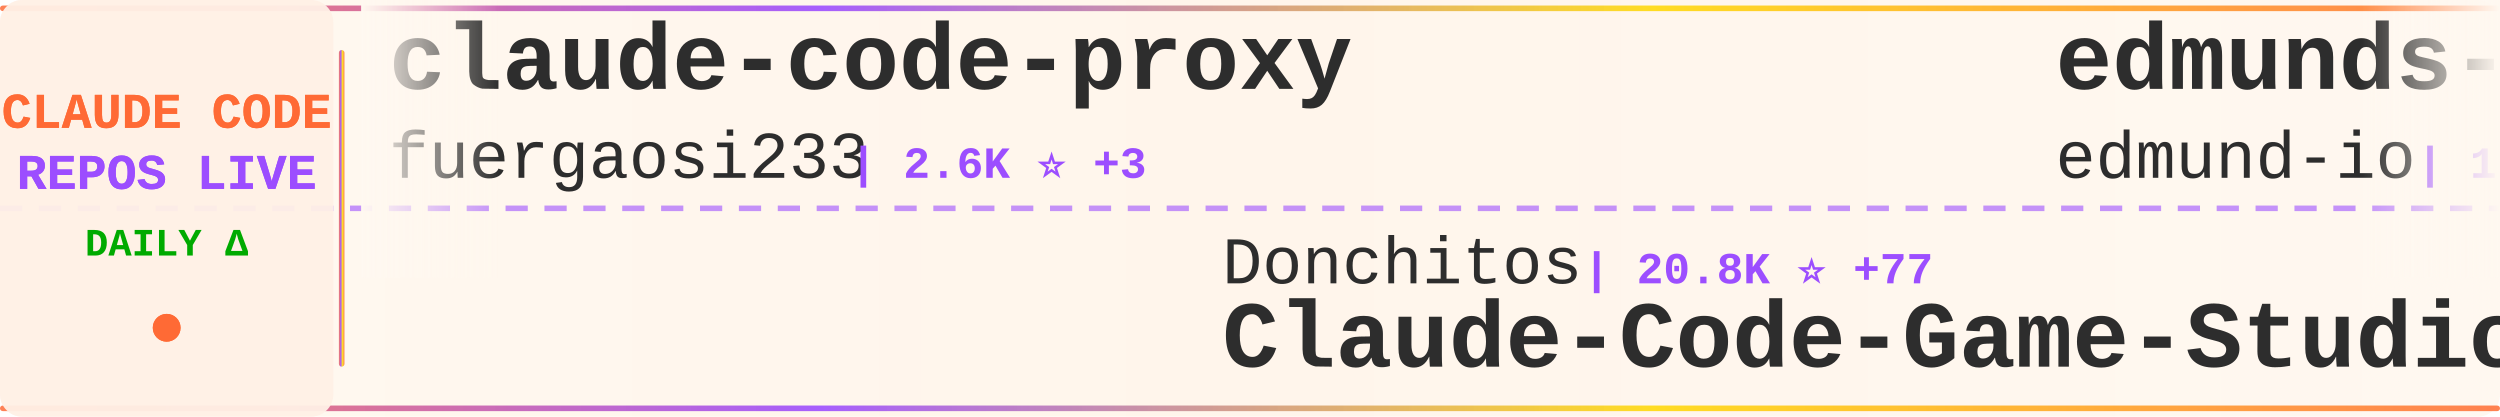
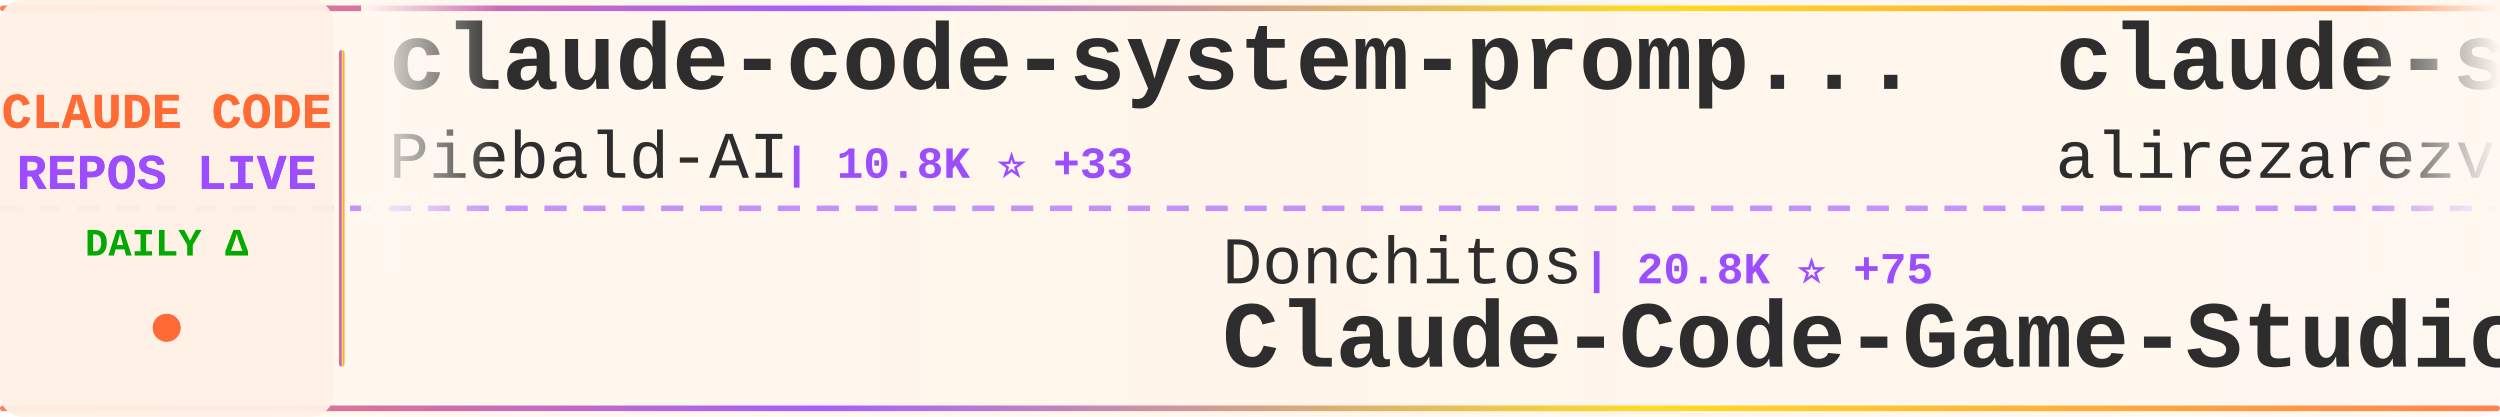
<svg xmlns="http://www.w3.org/2000/svg" width="900" height="150">
  <defs>
    <linearGradient id="tickerBg" x1="0%" y1="0%" x2="100%" y2="0%">
      <stop offset="0%" style="stop-color:#fff8f0;stop-opacity:0.98" />
      <stop offset="50%" style="stop-color:#fff5eb;stop-opacity:1" />
      <stop offset="100%" style="stop-color:#fff8f0;stop-opacity:0.98" />
    </linearGradient>
    <linearGradient id="borderGrad" x1="0%" y1="0%" x2="100%" y2="0%">
      <stop offset="0%" style="stop-color:#FF6B35;stop-opacity:0.85">
        <animate attributeName="stop-opacity" values="0.85;1;0.85" dur="2s" repeatCount="indefinite" />
      </stop>
      <stop offset="33%" style="stop-color:#9C4EFF;stop-opacity:0.9">
        <animate attributeName="stop-opacity" values="0.9;1;0.9" dur="2.2s" repeatCount="indefinite" />
      </stop>
      <stop offset="66%" style="stop-color:#FFD700;stop-opacity:0.85">
        <animate attributeName="stop-opacity" values="0.85;1;0.85" dur="1.8s" repeatCount="indefinite" />
      </stop>
      <stop offset="100%" style="stop-color:#FF6B35;stop-opacity:0.85">
        <animate attributeName="stop-opacity" values="0.85;1;0.85" dur="2s" repeatCount="indefinite" />
      </stop>
    </linearGradient>
    <filter id="textGlow">
      <feGaussianBlur stdDeviation="0.15" result="coloredBlur" />
      <feMerge>
        <feMergeNode in="coloredBlur" />
        <feMergeNode in="SourceGraphic" />
      </feMerge>
    </filter>
    <filter id="metricGlow">
      <feGaussianBlur stdDeviation="0.2" result="coloredBlur" />
      <feMerge>
        <feMergeNode in="coloredBlur" />
        <feMergeNode in="SourceGraphic" />
      </feMerge>
    </filter>
    <linearGradient id="leftFade" x1="0%" y1="0%" x2="100%" y2="0%">
      <stop offset="0%" style="stop-color:#fff8f0;stop-opacity:1" />
      <stop offset="100%" style="stop-color:#fff8f0;stop-opacity:0" />
    </linearGradient>
    <linearGradient id="rightFade" x1="0%" y1="0%" x2="100%" y2="0%">
      <stop offset="0%" style="stop-color:#fff8f0;stop-opacity:0" />
      <stop offset="100%" style="stop-color:#fff8f0;stop-opacity:1" />
    </linearGradient>
  </defs>
  <rect width="900" height="150" fill="url(#tickerBg)" rx="8" />
  <rect x="0" y="2" width="900" height="2" fill="url(#borderGrad)" rx="1" />
  <rect x="0" y="146" width="900" height="2" fill="url(#borderGrad)" rx="1" />
  <line x1="0" y1="75" x2="900" y2="75" stroke="#9C4EFF" stroke-width="2" stroke-dasharray="8 6" opacity="0.6" />
  <rect x="0" y="0" width="120" height="150" fill="#fff0e6" opacity="0.95" rx="8" />
  <text x="60" y="46" font-family="'Courier New', monospace" font-size="18" font-weight="bold" fill="#FF6B35" text-anchor="middle" filter="url(#textGlow)">
    CLAUDE CODE
  </text>
  <text x="60" y="68" font-family="'Courier New', monospace" font-size="18" font-weight="bold" fill="#9C4EFF" text-anchor="middle" filter="url(#textGlow)">
    REPOS LIVE
  </text>
  <text x="60" y="92" font-family="'Courier New', monospace" font-size="14" font-weight="bold" fill="#00aa00" text-anchor="middle">
    DAILY Δ
  </text>
  <circle cx="60" cy="118" r="5" fill="#FF6B35" filter="url(#metricGlow)">
    <animate attributeName="r" values="4;6;4" dur="1.5s" repeatCount="indefinite" />
    <animate attributeName="opacity" values="0.6;1;0.6" dur="1.5s" repeatCount="indefinite" />
  </circle>
  <rect x="122" y="18" width="2" height="114" fill="url(#borderGrad)" rx="1" />
  <clipPath id="tickerClip">
    <rect x="130" y="0" width="770" height="150" />
  </clipPath>
  <g clip-path="url(#tickerClip)">
    <g id="tickerItems">
      <animateTransform attributeName="transform" attributeType="XML" type="translate" from="0 0" to="-3000 0" dur="54s" repeatCount="indefinite" />
      <g transform="translate(0, 0)">
-         <text x="140" y="32" font-family="'Courier New', monospace" font-size="34" font-weight="bold" fill="#2d2d2d">claude-code-proxy</text>
-         <text x="140" y="64" font-family="'Courier New', monospace" font-size="24" font-weight="normal" fill="#2d2d2d" opacity="1.0">fuergaosi233</text>
-         <text x="306" y="64" font-family="'Courier New', monospace" font-size="16" font-weight="bold" fill="#9C4EFF"> | 2.6K ⭐ +3</text>
+         <text x="140" y="32" font-family="'Courier New', monospace" font-size="34" font-weight="bold" fill="#2d2d2d">claude-code-system-promp...</text>
+         <text x="140" y="64" font-family="'Courier New', monospace" font-size="24" font-weight="normal" fill="#2d2d2d" opacity="1.0">Piebald-AI</text>
+         <text x="282" y="64" font-family="'Courier New', monospace" font-size="16" font-weight="bold" fill="#9C4EFF"> | 10.8K ⭐ +33</text>
      </g>
      <g transform="translate(300, 0)">
        <text x="140" y="102" font-family="'Courier New', monospace" font-size="24" font-weight="normal" fill="#2d2d2d" opacity="1.0">Donchitos</text>
-         <text x="270" y="102" font-family="'Courier New', monospace" font-size="16" font-weight="bold" fill="#9C4EFF"> | 20.8K ⭐ +77</text>
+         <text x="270" y="102" font-family="'Courier New', monospace" font-size="16" font-weight="bold" fill="#9C4EFF"> | 20.8K ⭐ +75</text>
        <text x="140" y="132" font-family="'Courier New', monospace" font-size="34" font-weight="bold" fill="#2d2d2d">Claude-Code-Game-Studios</text>
      </g>
      <g transform="translate(600, 0)">
-         <text x="140" y="32" font-family="'Courier New', monospace" font-size="34" font-weight="bold" fill="#2d2d2d">edmunds-claude-code</text>
-         <text x="140" y="64" font-family="'Courier New', monospace" font-size="24" font-weight="normal" fill="#2d2d2d" opacity="1.0">edmund-io</text>
-         <text x="270" y="64" font-family="'Courier New', monospace" font-size="16" font-weight="bold" fill="#9C4EFF"> | 1.5K ⭐ +1</text>
+         <text x="140" y="32" font-family="'Courier New', monospace" font-size="34" font-weight="bold" fill="#2d2d2d">claude-skills</text>
+         <text x="140" y="64" font-family="'Courier New', monospace" font-size="24" font-weight="normal" fill="#2d2d2d" opacity="1.0">alirezarezvani</text>
+         <text x="330" y="64" font-family="'Courier New', monospace" font-size="16" font-weight="bold" fill="#9C4EFF"> | 17.1K ⭐ +108</text>
      </g>
      <g transform="translate(900, 0)">
-         <text x="140" y="102" font-family="'Courier New', monospace" font-size="24" font-weight="normal" fill="#2d2d2d" opacity="1.0">777genius</text>
-         <text x="270" y="102" font-family="'Courier New', monospace" font-size="16" font-weight="bold" fill="#9C4EFF"> | 913 ⭐</text>
-         <text x="140" y="132" font-family="'Courier New', monospace" font-size="34" font-weight="bold" fill="#2d2d2d">claude-code-source-code</text>
+         <text x="140" y="102" font-family="'Courier New', monospace" font-size="24" font-weight="normal" fill="#2d2d2d" opacity="1.0">VoltAgent</text>
+         <text x="270" y="102" font-family="'Courier New', monospace" font-size="16" font-weight="bold" fill="#9C4EFF"> | 21.2K ⭐ +63</text>
+         <text x="140" y="132" font-family="'Courier New', monospace" font-size="34" font-weight="bold" fill="#2d2d2d">awesome-claude-code-suba...</text>
      </g>
      <g transform="translate(1200, 0)">
-         <text x="140" y="32" font-family="'Courier New', monospace" font-size="34" font-weight="bold" fill="#2d2d2d">oh-my-claudecode</text>
-         <text x="140" y="64" font-family="'Courier New', monospace" font-size="24" font-weight="normal" fill="#2d2d2d" opacity="1.0">Yeachan-Heo</text>
-         <text x="294" y="64" font-family="'Courier New', monospace" font-size="16" font-weight="bold" fill="#9C4EFF"> | 35.8K ⭐ +78</text>
+         <text x="140" y="32" font-family="'Courier New', monospace" font-size="34" font-weight="bold" fill="#2d2d2d">claude-code-best-practic...</text>
+         <text x="140" y="64" font-family="'Courier New', monospace" font-size="24" font-weight="normal" fill="#2d2d2d" opacity="1.0">shanraisshan</text>
+         <text x="306" y="64" font-family="'Courier New', monospace" font-size="16" font-weight="bold" fill="#9C4EFF"> | 56.4K ⭐ +175</text>
      </g>
      <g transform="translate(1500, 0)">
-         <text x="140" y="102" font-family="'Courier New', monospace" font-size="24" font-weight="normal" fill="#2d2d2d" opacity="1.0">pedrohcgs</text>
-         <text x="270" y="102" font-family="'Courier New', monospace" font-size="16" font-weight="bold" fill="#9C4EFF"> | 1.2K ⭐ +8</text>
-         <text x="140" y="132" font-family="'Courier New', monospace" font-size="34" font-weight="bold" fill="#2d2d2d">claude-code-my-workflow</text>
+         <text x="140" y="102" font-family="'Courier New', monospace" font-size="24" font-weight="normal" fill="#2d2d2d" opacity="1.0">repowise-dev</text>
+         <text x="306" y="102" font-family="'Courier New', monospace" font-size="16" font-weight="bold" fill="#9C4EFF"> | 1.1K ⭐ +2</text>
+         <text x="140" y="132" font-family="'Courier New', monospace" font-size="34" font-weight="bold" fill="#2d2d2d">claude-code-prompts</text>
      </g>
      <g transform="translate(1800, 0)">
-         <text x="140" y="32" font-family="'Courier New', monospace" font-size="34" font-weight="bold" fill="#2d2d2d">claude-code-guide</text>
-         <text x="140" y="64" font-family="'Courier New', monospace" font-size="24" font-weight="normal" fill="#2d2d2d" opacity="1.0">zebbern</text>
-         <text x="246" y="64" font-family="'Courier New', monospace" font-size="16" font-weight="bold" fill="#9C4EFF"> | 4.2K ⭐ +3</text>
+         <text x="140" y="32" font-family="'Courier New', monospace" font-size="34" font-weight="bold" fill="#2d2d2d">CLIProxyAPI</text>
+         <text x="140" y="64" font-family="'Courier New', monospace" font-size="24" font-weight="normal" fill="#2d2d2d" opacity="1.0">router-for-me</text>
+         <text x="318" y="64" font-family="'Courier New', monospace" font-size="16" font-weight="bold" fill="#9C4EFF"> | 36.1K ⭐ +130</text>
      </g>
      <g transform="translate(2100, 0)">
-         <text x="140" y="102" font-family="'Courier New', monospace" font-size="24" font-weight="normal" fill="#2d2d2d" opacity="1.0">shareAI-lab</text>
-         <text x="294" y="102" font-family="'Courier New', monospace" font-size="16" font-weight="bold" fill="#9C4EFF"> | 64.7K ⭐ +214</text>
-         <text x="140" y="132" font-family="'Courier New', monospace" font-size="34" font-weight="bold" fill="#2d2d2d">learn-claude-code</text>
+         <text x="140" y="102" font-family="'Courier New', monospace" font-size="24" font-weight="normal" fill="#2d2d2d" opacity="1.0">huangjia2019</text>
+         <text x="306" y="102" font-family="'Courier New', monospace" font-size="16" font-weight="bold" fill="#9C4EFF"> | 775 ⭐ +8</text>
+         <text x="140" y="132" font-family="'Courier New', monospace" font-size="34" font-weight="bold" fill="#2d2d2d">claude-code-engineering</text>
      </g>
      <g transform="translate(2400, 0)">
-         <text x="140" y="32" font-family="'Courier New', monospace" font-size="34" font-weight="bold" fill="#2d2d2d">claude-code-proxy</text>
-         <text x="140" y="64" font-family="'Courier New', monospace" font-size="24" font-weight="normal" fill="#2d2d2d" opacity="1.0">1rgs</text>
-         <text x="210" y="64" font-family="'Courier New', monospace" font-size="16" font-weight="bold" fill="#9C4EFF"> | 3.6K ⭐</text>
+         <text x="140" y="32" font-family="'Courier New', monospace" font-size="34" font-weight="bold" fill="#2d2d2d">Auto-claude-code-researc...</text>
+         <text x="140" y="64" font-family="'Courier New', monospace" font-size="24" font-weight="normal" fill="#2d2d2d" opacity="1.0">wanshuiyin</text>
+         <text x="282" y="64" font-family="'Courier New', monospace" font-size="16" font-weight="bold" fill="#9C4EFF"> | 11.4K ⭐ +72</text>
      </g>
      <g transform="translate(2700, 0)">
-         <text x="140" y="102" font-family="'Courier New', monospace" font-size="24" font-weight="normal" fill="#2d2d2d" opacity="1.0">ding113</text>
-         <text x="246" y="102" font-family="'Courier New', monospace" font-size="16" font-weight="bold" fill="#9C4EFF"> | 3.0K ⭐ +7</text>
-         <text x="140" y="132" font-family="'Courier New', monospace" font-size="34" font-weight="bold" fill="#2d2d2d">claude-code-hub</text>
+         <text x="140" y="102" font-family="'Courier New', monospace" font-size="24" font-weight="normal" fill="#2d2d2d" opacity="1.0">guanshan</text>
+         <text x="258" y="102" font-family="'Courier New', monospace" font-size="16" font-weight="bold" fill="#9C4EFF"> | 60 ⭐</text>
+         <text x="140" y="132" font-family="'Courier New', monospace" font-size="34" font-weight="bold" fill="#2d2d2d">ClaudeCode</text>
      </g>
      <g transform="translate(3000, 0)">
-         <text x="140" y="32" font-family="'Courier New', monospace" font-size="34" font-weight="bold" fill="#2d2d2d">claude-code-proxy</text>
-         <text x="140" y="64" font-family="'Courier New', monospace" font-size="24" font-weight="normal" fill="#2d2d2d" opacity="1.0">fuergaosi233</text>
-         <text x="306" y="64" font-family="'Courier New', monospace" font-size="16" font-weight="bold" fill="#9C4EFF"> | 2.6K ⭐ +3</text>
+         <text x="140" y="32" font-family="'Courier New', monospace" font-size="34" font-weight="bold" fill="#2d2d2d">claude-code-system-promp...</text>
+         <text x="140" y="64" font-family="'Courier New', monospace" font-size="24" font-weight="normal" fill="#2d2d2d" opacity="1.0">Piebald-AI</text>
+         <text x="282" y="64" font-family="'Courier New', monospace" font-size="16" font-weight="bold" fill="#9C4EFF"> | 10.8K ⭐ +33</text>
      </g>
      <g transform="translate(3300, 0)">
        <text x="140" y="102" font-family="'Courier New', monospace" font-size="24" font-weight="normal" fill="#2d2d2d" opacity="1.0">Donchitos</text>
-         <text x="270" y="102" font-family="'Courier New', monospace" font-size="16" font-weight="bold" fill="#9C4EFF"> | 20.8K ⭐ +77</text>
+         <text x="270" y="102" font-family="'Courier New', monospace" font-size="16" font-weight="bold" fill="#9C4EFF"> | 20.8K ⭐ +75</text>
        <text x="140" y="132" font-family="'Courier New', monospace" font-size="34" font-weight="bold" fill="#2d2d2d">Claude-Code-Game-Studios</text>
      </g>
      <g transform="translate(3600, 0)">
-         <text x="140" y="32" font-family="'Courier New', monospace" font-size="34" font-weight="bold" fill="#2d2d2d">edmunds-claude-code</text>
-         <text x="140" y="64" font-family="'Courier New', monospace" font-size="24" font-weight="normal" fill="#2d2d2d" opacity="1.0">edmund-io</text>
-         <text x="270" y="64" font-family="'Courier New', monospace" font-size="16" font-weight="bold" fill="#9C4EFF"> | 1.5K ⭐ +1</text>
+         <text x="140" y="32" font-family="'Courier New', monospace" font-size="34" font-weight="bold" fill="#2d2d2d">claude-skills</text>
+         <text x="140" y="64" font-family="'Courier New', monospace" font-size="24" font-weight="normal" fill="#2d2d2d" opacity="1.0">alirezarezvani</text>
+         <text x="330" y="64" font-family="'Courier New', monospace" font-size="16" font-weight="bold" fill="#9C4EFF"> | 17.1K ⭐ +108</text>
      </g>
      <g transform="translate(3900, 0)">
-         <text x="140" y="102" font-family="'Courier New', monospace" font-size="24" font-weight="normal" fill="#2d2d2d" opacity="1.0">777genius</text>
-         <text x="270" y="102" font-family="'Courier New', monospace" font-size="16" font-weight="bold" fill="#9C4EFF"> | 913 ⭐</text>
-         <text x="140" y="132" font-family="'Courier New', monospace" font-size="34" font-weight="bold" fill="#2d2d2d">claude-code-source-code</text>
+         <text x="140" y="102" font-family="'Courier New', monospace" font-size="24" font-weight="normal" fill="#2d2d2d" opacity="1.0">VoltAgent</text>
+         <text x="270" y="102" font-family="'Courier New', monospace" font-size="16" font-weight="bold" fill="#9C4EFF"> | 21.2K ⭐ +63</text>
+         <text x="140" y="132" font-family="'Courier New', monospace" font-size="34" font-weight="bold" fill="#2d2d2d">awesome-claude-code-suba...</text>
      </g>
    </g>
  </g>
  <rect x="130" y="0" width="50" height="100" fill="url(#leftFade)" />
  <rect x="850" y="0" width="50" height="100" fill="url(#rightFade)" />
</svg>
